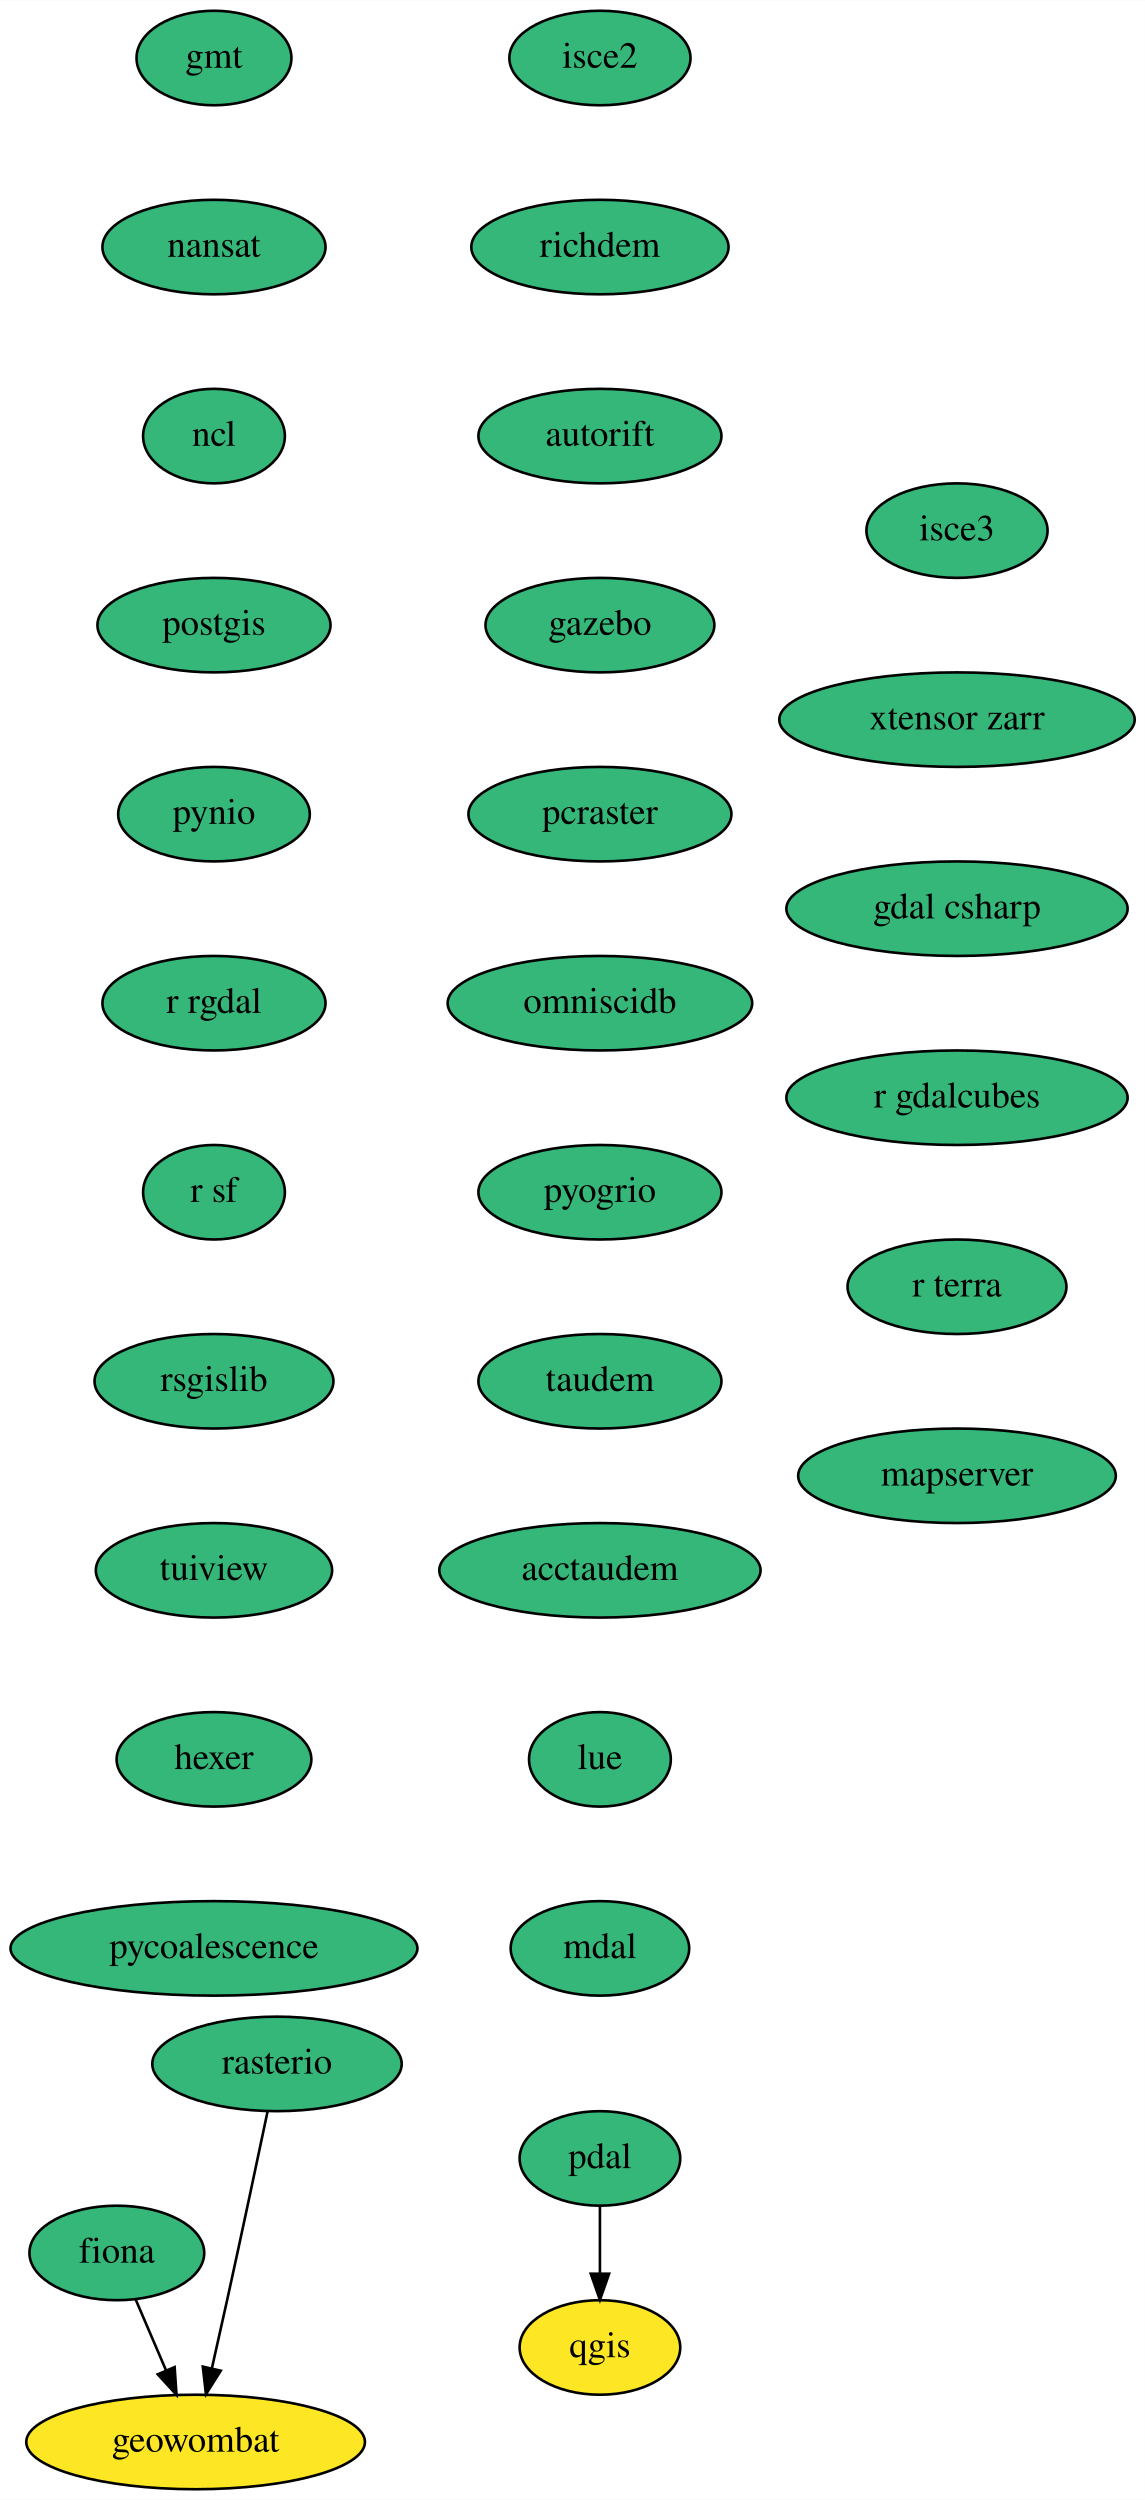
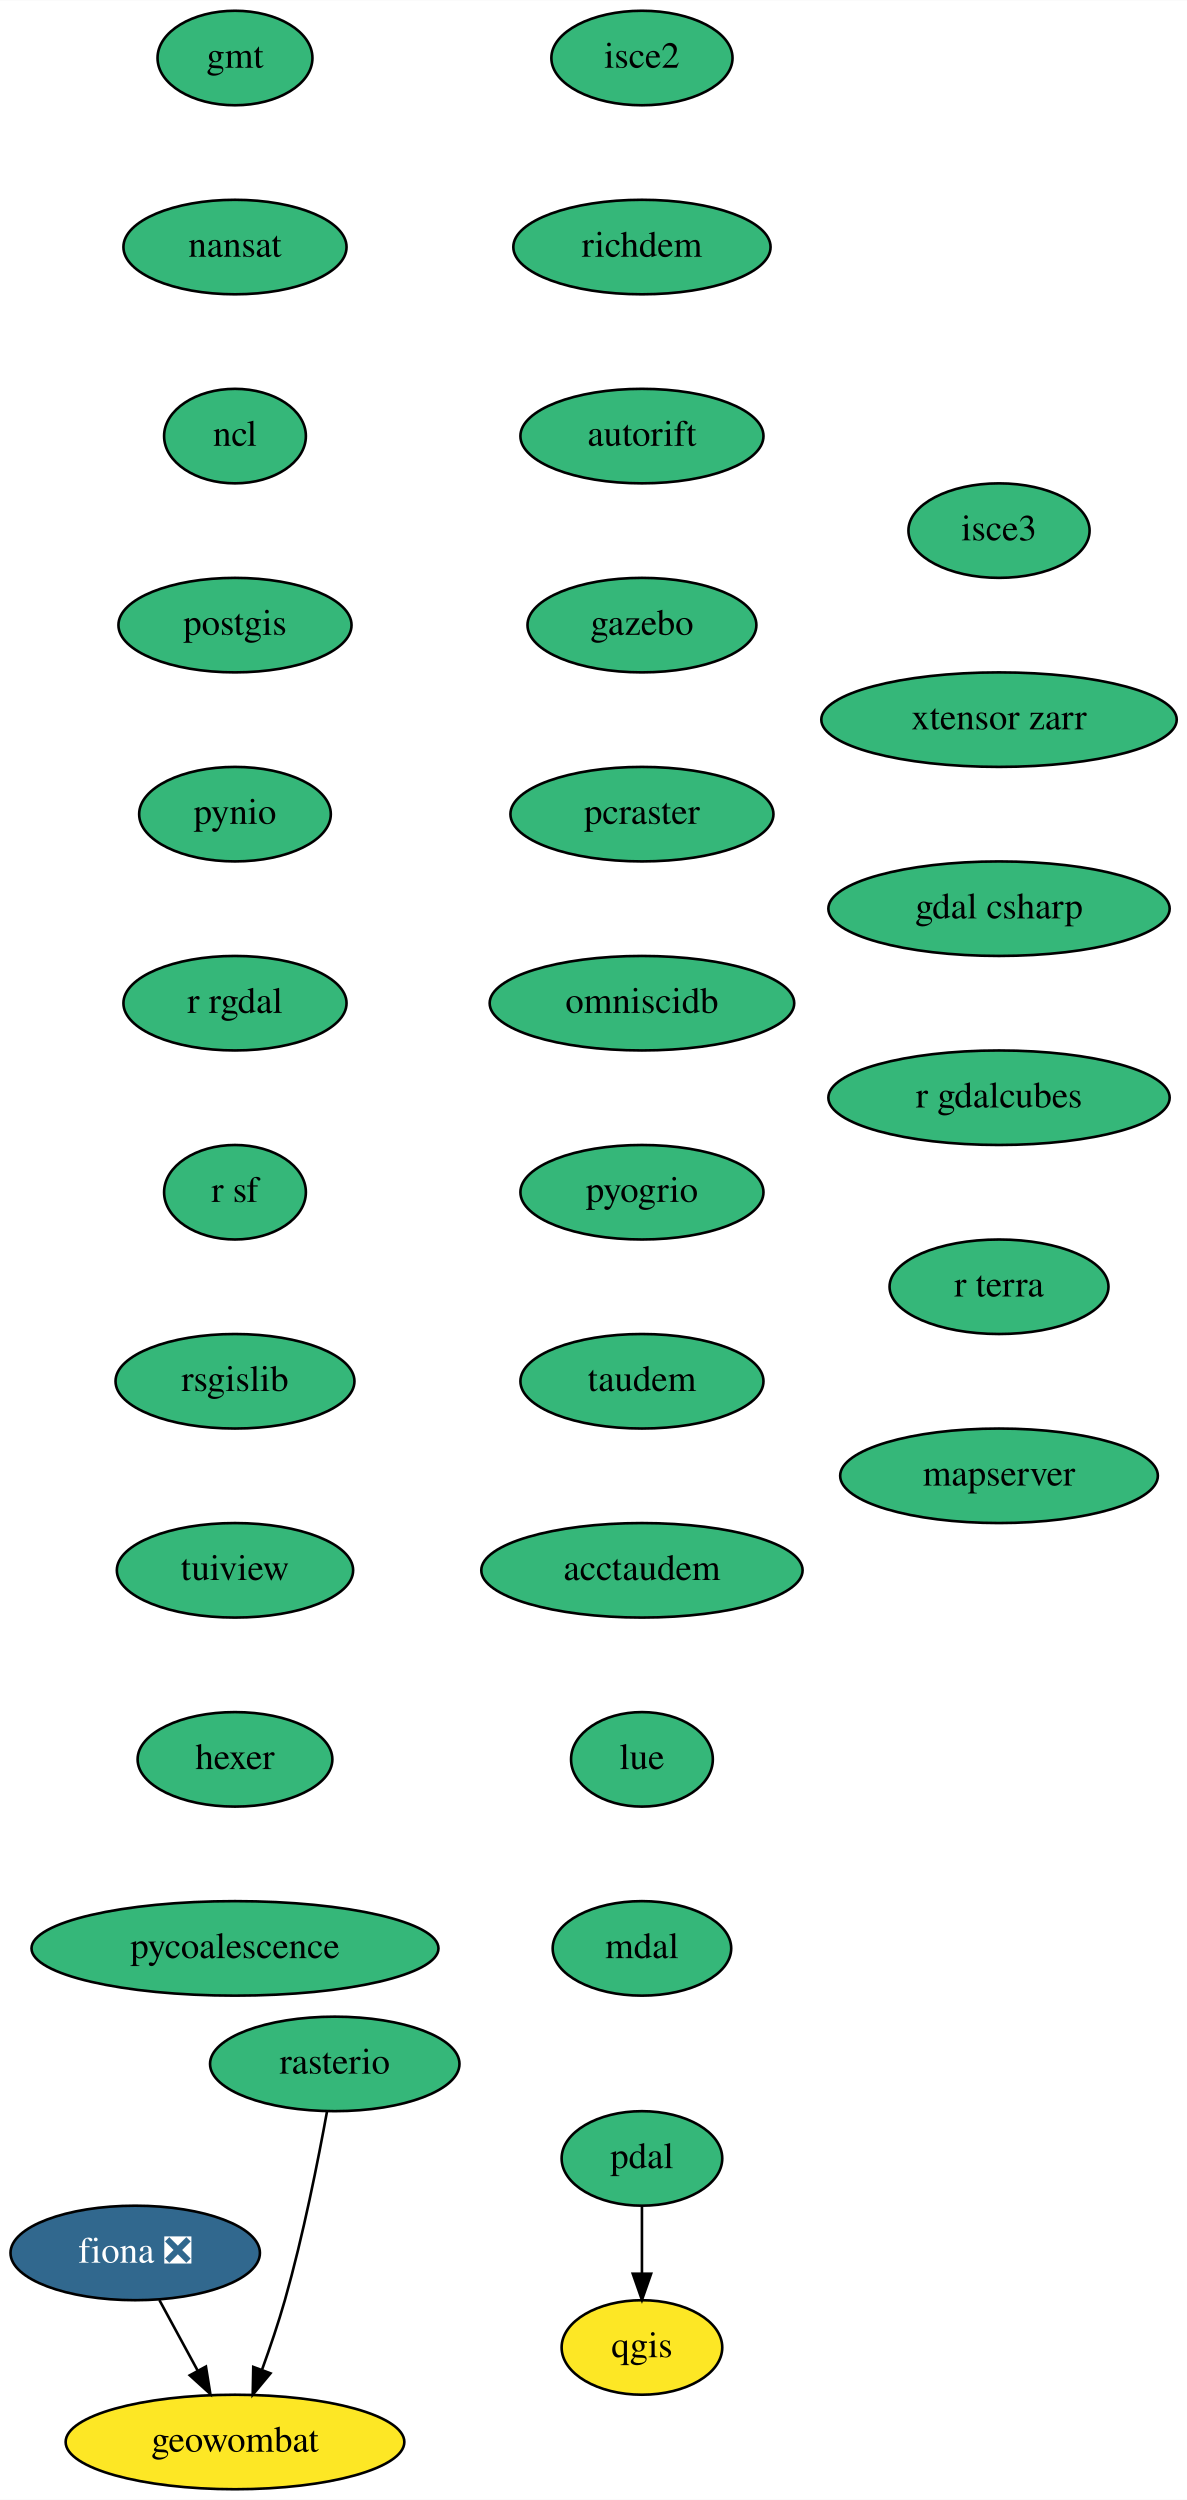
- <svg xmlns="http://www.w3.org/2000/svg" xmlns:xlink="http://www.w3.org/1999/xlink" width="436pt" height="952pt" viewBox="0.00 0.00 436.09 952.00">
+ <svg xmlns="http://www.w3.org/2000/svg" xmlns:xlink="http://www.w3.org/1999/xlink" width="452pt" height="952pt" viewBox="0.00 0.00 452.09 952.00">
  <g id="graph0" class="graph" transform="scale(1 1) rotate(0) translate(4 948)">
-     <polygon fill="white" stroke="transparent" points="-4,4 -4,-948 432.09,-948 432.09,4 -4,4" />
+     <polygon fill="white" stroke="transparent" points="-4,4 -4,-948 448.09,-948 448.09,4 -4,4" />
    <g id="node1" class="node">
      <g id="a_node1">
-         <a xlink:href="https://github.com/conda-forge/fiona-feedstock" xlink:title="fiona">
-           <ellipse fill="#35b779" stroke="black" cx="40.5" cy="-90" rx="33.29" ry="18" />
-           <text text-anchor="middle" x="40.5" y="-86.3" font-family="Times,serif" font-size="14.00">fiona</text>
+         <a xlink:href="https://github.com/conda-forge/fiona-feedstock/pull/197" xlink:title="fiona ❎">
+           <ellipse fill="#31688e" stroke="black" cx="47.5" cy="-90" rx="47.5" ry="18" />
+           <text text-anchor="middle" x="47.5" y="-86.3" font-family="Times,serif" font-size="14.00" fill="white">fiona ❎</text>
        </a>
      </g>
    </g>
    <g id="node2" class="node">
      <g id="a_node2">
        <a xlink:href="https://github.com/conda-forge/geowombat-feedstock" xlink:title="geowombat">
-           <ellipse fill="#fde725" stroke="black" cx="70.5" cy="-18" rx="64.5" ry="18" />
-           <text text-anchor="middle" x="70.5" y="-14.3" font-family="Times,serif" font-size="14.00">geowombat</text>
+           <ellipse fill="#fde725" stroke="black" cx="85.5" cy="-18" rx="64.5" ry="18" />
+           <text text-anchor="middle" x="85.5" y="-14.3" font-family="Times,serif" font-size="14.00">geowombat</text>
        </a>
      </g>
    </g>
    <g id="edge1" class="edge">
-       <path fill="none" stroke="black" d="M47.61,-72.41C51.07,-64.34 55.32,-54.43 59.21,-45.35" />
-       <polygon fill="black" stroke="black" points="62.51,-46.53 63.23,-35.96 56.08,-43.77 62.51,-46.53" />
+       <path fill="none" stroke="black" d="M56.7,-72.05C61.07,-64.01 66.39,-54.2 71.26,-45.23" />
+       <polygon fill="black" stroke="black" points="74.43,-46.73 76.12,-36.28 68.28,-43.39 74.43,-46.73" />
    </g>
    <g id="node3" class="node">
      <g id="a_node3">
        <a xlink:href="https://github.com/conda-forge/gmt-feedstock" xlink:title="gmt">
-           <ellipse fill="#35b779" stroke="black" cx="77.5" cy="-926" rx="29.5" ry="18" />
-           <text text-anchor="middle" x="77.5" y="-922.3" font-family="Times,serif" font-size="14.00">gmt</text>
+           <ellipse fill="#35b779" stroke="black" cx="85.5" cy="-926" rx="29.5" ry="18" />
+           <text text-anchor="middle" x="85.5" y="-922.3" font-family="Times,serif" font-size="14.00">gmt</text>
        </a>
      </g>
    </g>
    <g id="node4" class="node">
      <g id="a_node4">
        <a xlink:href="https://github.com/conda-forge/nansat-feedstock" xlink:title="nansat">
-           <ellipse fill="#35b779" stroke="black" cx="77.5" cy="-854" rx="42.49" ry="18" />
-           <text text-anchor="middle" x="77.5" y="-850.3" font-family="Times,serif" font-size="14.00">nansat</text>
+           <ellipse fill="#35b779" stroke="black" cx="85.5" cy="-854" rx="42.49" ry="18" />
+           <text text-anchor="middle" x="85.5" y="-850.3" font-family="Times,serif" font-size="14.00">nansat</text>
        </a>
      </g>
    </g>
    <g id="node5" class="node">
      <g id="a_node5">
        <a xlink:href="https://github.com/conda-forge/ncl-feedstock" xlink:title="ncl">
-           <ellipse fill="#35b779" stroke="black" cx="77.5" cy="-782" rx="27" ry="18" />
-           <text text-anchor="middle" x="77.5" y="-778.3" font-family="Times,serif" font-size="14.00">ncl</text>
+           <ellipse fill="#35b779" stroke="black" cx="85.5" cy="-782" rx="27" ry="18" />
+           <text text-anchor="middle" x="85.5" y="-778.3" font-family="Times,serif" font-size="14.00">ncl</text>
        </a>
      </g>
    </g>
    <g id="node6" class="node">
      <g id="a_node6">
        <a xlink:href="https://github.com/conda-forge/postgis-feedstock" xlink:title="postgis">
-           <ellipse fill="#35b779" stroke="black" cx="77.5" cy="-710" rx="44.39" ry="18" />
-           <text text-anchor="middle" x="77.5" y="-706.3" font-family="Times,serif" font-size="14.00">postgis</text>
+           <ellipse fill="#35b779" stroke="black" cx="85.5" cy="-710" rx="44.39" ry="18" />
+           <text text-anchor="middle" x="85.5" y="-706.3" font-family="Times,serif" font-size="14.00">postgis</text>
        </a>
      </g>
    </g>
    <g id="node7" class="node">
      <g id="a_node7">
        <a xlink:href="https://github.com/conda-forge/pynio-feedstock" xlink:title="pynio">
-           <ellipse fill="#35b779" stroke="black" cx="77.5" cy="-638" rx="36.5" ry="18" />
-           <text text-anchor="middle" x="77.5" y="-634.3" font-family="Times,serif" font-size="14.00">pynio</text>
+           <ellipse fill="#35b779" stroke="black" cx="85.5" cy="-638" rx="36.5" ry="18" />
+           <text text-anchor="middle" x="85.5" y="-634.3" font-family="Times,serif" font-size="14.00">pynio</text>
        </a>
      </g>
    </g>
    <g id="node8" class="node">
      <g id="a_node8">
        <a xlink:href="https://github.com/conda-forge/r-rgdal-feedstock" xlink:title="r rgdal">
-           <ellipse fill="#35b779" stroke="black" cx="77.5" cy="-566" rx="42.49" ry="18" />
-           <text text-anchor="middle" x="77.5" y="-562.3" font-family="Times,serif" font-size="14.00">r rgdal</text>
+           <ellipse fill="#35b779" stroke="black" cx="85.5" cy="-566" rx="42.49" ry="18" />
+           <text text-anchor="middle" x="85.5" y="-562.3" font-family="Times,serif" font-size="14.00">r rgdal</text>
        </a>
      </g>
    </g>
    <g id="node10" class="node">
      <g id="a_node10">
        <a xlink:href="https://github.com/conda-forge/r-sf-feedstock" xlink:title="r sf">
-           <ellipse fill="#35b779" stroke="black" cx="77.5" cy="-494" rx="27" ry="18" />
-           <text text-anchor="middle" x="77.5" y="-490.3" font-family="Times,serif" font-size="14.00">r sf</text>
+           <ellipse fill="#35b779" stroke="black" cx="85.5" cy="-494" rx="27" ry="18" />
+           <text text-anchor="middle" x="85.5" y="-490.3" font-family="Times,serif" font-size="14.00">r sf</text>
        </a>
      </g>
    </g>
    <g id="node9" class="node">
      <g id="a_node9">
        <a xlink:href="https://github.com/conda-forge/qgis-feedstock" xlink:title="qgis">
-           <ellipse fill="#fde725" stroke="black" cx="224.5" cy="-54" rx="30.59" ry="18" />
-           <text text-anchor="middle" x="224.5" y="-50.3" font-family="Times,serif" font-size="14.00">qgis</text>
+           <ellipse fill="#fde725" stroke="black" cx="240.5" cy="-54" rx="30.59" ry="18" />
+           <text text-anchor="middle" x="240.5" y="-50.3" font-family="Times,serif" font-size="14.00">qgis</text>
        </a>
      </g>
    </g>
    <g id="node11" class="node">
      <g id="a_node11">
        <a xlink:href="https://github.com/conda-forge/rsgislib-feedstock" xlink:title="rsgislib">
-           <ellipse fill="#35b779" stroke="black" cx="77.5" cy="-422" rx="45.5" ry="18" />
-           <text text-anchor="middle" x="77.5" y="-418.3" font-family="Times,serif" font-size="14.00">rsgislib</text>
+           <ellipse fill="#35b779" stroke="black" cx="85.5" cy="-422" rx="45.5" ry="18" />
+           <text text-anchor="middle" x="85.5" y="-418.3" font-family="Times,serif" font-size="14.00">rsgislib</text>
        </a>
      </g>
    </g>
    <g id="node13" class="node">
      <g id="a_node13">
        <a xlink:href="https://github.com/conda-forge/tuiview-feedstock" xlink:title="tuiview">
-           <ellipse fill="#35b779" stroke="black" cx="77.5" cy="-350" rx="45" ry="18" />
-           <text text-anchor="middle" x="77.5" y="-346.3" font-family="Times,serif" font-size="14.00">tuiview</text>
+           <ellipse fill="#35b779" stroke="black" cx="85.5" cy="-350" rx="45" ry="18" />
+           <text text-anchor="middle" x="85.5" y="-346.3" font-family="Times,serif" font-size="14.00">tuiview</text>
        </a>
      </g>
    </g>
    <g id="node12" class="node">
      <g id="a_node12">
        <a xlink:href="https://github.com/conda-forge/rasterio-feedstock" xlink:title="rasterio">
-           <ellipse fill="#35b779" stroke="black" cx="101.5" cy="-162" rx="47.5" ry="18" />
-           <text text-anchor="middle" x="101.5" y="-158.3" font-family="Times,serif" font-size="14.00">rasterio</text>
+           <ellipse fill="#35b779" stroke="black" cx="123.5" cy="-162" rx="47.5" ry="18" />
+           <text text-anchor="middle" x="123.5" y="-158.3" font-family="Times,serif" font-size="14.00">rasterio</text>
        </a>
      </g>
    </g>
    <g id="edge9" class="edge">
-       <path fill="none" stroke="black" d="M97.92,-143.92C94.15,-126 88,-97 82.5,-72 80.65,-63.58 78.59,-54.41 76.71,-46.11" />
-       <polygon fill="black" stroke="black" points="80.08,-45.15 74.44,-36.17 73.25,-46.7 80.08,-45.15" />
+       <path fill="none" stroke="black" d="M120.53,-143.77C117.25,-125.72 111.51,-96.62 104.5,-72 102.03,-63.31 98.86,-53.99 95.83,-45.62" />
+       <polygon fill="black" stroke="black" points="99.02,-44.15 92.25,-36 92.46,-46.59 99.02,-44.15" />
    </g>
    <g id="node14" class="node">
      <g id="a_node14">
        <a xlink:href="https://github.com/conda-forge/hexer-feedstock" xlink:title="hexer">
-           <ellipse fill="#35b779" stroke="black" cx="77.5" cy="-278" rx="37.09" ry="18" />
-           <text text-anchor="middle" x="77.5" y="-274.3" font-family="Times,serif" font-size="14.00">hexer</text>
+           <ellipse fill="#35b779" stroke="black" cx="85.5" cy="-278" rx="37.09" ry="18" />
+           <text text-anchor="middle" x="85.5" y="-274.3" font-family="Times,serif" font-size="14.00">hexer</text>
        </a>
      </g>
    </g>
    <g id="node15" class="node">
      <g id="a_node15">
        <a xlink:href="https://github.com/conda-forge/pycoalescence-feedstock" xlink:title="pycoalescence">
-           <ellipse fill="#35b779" stroke="black" cx="77.5" cy="-206" rx="77.5" ry="18" />
-           <text text-anchor="middle" x="77.5" y="-202.3" font-family="Times,serif" font-size="14.00">pycoalescence</text>
+           <ellipse fill="#35b779" stroke="black" cx="85.5" cy="-206" rx="77.5" ry="18" />
+           <text text-anchor="middle" x="85.5" y="-202.3" font-family="Times,serif" font-size="14.00">pycoalescence</text>
        </a>
      </g>
    </g>
    <g id="node16" class="node">
      <g id="a_node16">
        <a xlink:href="https://github.com/conda-forge/pdal-feedstock" xlink:title="pdal">
-           <ellipse fill="#35b779" stroke="black" cx="224.5" cy="-126" rx="30.59" ry="18" />
-           <text text-anchor="middle" x="224.5" y="-122.3" font-family="Times,serif" font-size="14.00">pdal</text>
+           <ellipse fill="#35b779" stroke="black" cx="240.5" cy="-126" rx="30.59" ry="18" />
+           <text text-anchor="middle" x="240.5" y="-122.3" font-family="Times,serif" font-size="14.00">pdal</text>
        </a>
      </g>
    </g>
    <g id="edge13" class="edge">
-       <path fill="none" stroke="black" d="M224.5,-107.7C224.5,-99.98 224.5,-90.71 224.5,-82.11" />
-       <polygon fill="black" stroke="black" points="228,-82.1 224.5,-72.1 221,-82.1 228,-82.1" />
+       <path fill="none" stroke="black" d="M240.5,-107.7C240.5,-99.98 240.5,-90.71 240.5,-82.11" />
+       <polygon fill="black" stroke="black" points="244,-82.1 240.5,-72.1 237,-82.1 244,-82.1" />
    </g>
    <g id="node17" class="node">
      <g id="a_node17">
        <a xlink:href="https://github.com/conda-forge/isce2-feedstock" xlink:title="isce2">
-           <ellipse fill="#35b779" stroke="black" cx="224.5" cy="-926" rx="34.5" ry="18" />
-           <text text-anchor="middle" x="224.5" y="-922.3" font-family="Times,serif" font-size="14.00">isce2</text>
+           <ellipse fill="#35b779" stroke="black" cx="240.5" cy="-926" rx="34.5" ry="18" />
+           <text text-anchor="middle" x="240.5" y="-922.3" font-family="Times,serif" font-size="14.00">isce2</text>
        </a>
      </g>
    </g>
    <g id="node18" class="node">
      <g id="a_node18">
        <a xlink:href="https://github.com/conda-forge/richdem-feedstock" xlink:title="richdem">
-           <ellipse fill="#35b779" stroke="black" cx="224.5" cy="-854" rx="48.99" ry="18" />
-           <text text-anchor="middle" x="224.5" y="-850.3" font-family="Times,serif" font-size="14.00">richdem</text>
+           <ellipse fill="#35b779" stroke="black" cx="240.5" cy="-854" rx="48.99" ry="18" />
+           <text text-anchor="middle" x="240.5" y="-850.3" font-family="Times,serif" font-size="14.00">richdem</text>
        </a>
      </g>
    </g>
    <g id="node19" class="node">
      <g id="a_node19">
        <a xlink:href="https://github.com/conda-forge/autorift-feedstock" xlink:title="autorift">
-           <ellipse fill="#35b779" stroke="black" cx="224.5" cy="-782" rx="46.29" ry="18" />
-           <text text-anchor="middle" x="224.5" y="-778.3" font-family="Times,serif" font-size="14.00">autorift</text>
+           <ellipse fill="#35b779" stroke="black" cx="240.5" cy="-782" rx="46.29" ry="18" />
+           <text text-anchor="middle" x="240.5" y="-778.3" font-family="Times,serif" font-size="14.00">autorift</text>
        </a>
      </g>
    </g>
    <g id="node20" class="node">
      <g id="a_node20">
        <a xlink:href="https://github.com/conda-forge/gazebo-feedstock" xlink:title="gazebo">
-           <ellipse fill="#35b779" stroke="black" cx="224.5" cy="-710" rx="43.59" ry="18" />
-           <text text-anchor="middle" x="224.5" y="-706.3" font-family="Times,serif" font-size="14.00">gazebo</text>
+           <ellipse fill="#35b779" stroke="black" cx="240.5" cy="-710" rx="43.59" ry="18" />
+           <text text-anchor="middle" x="240.5" y="-706.3" font-family="Times,serif" font-size="14.00">gazebo</text>
        </a>
      </g>
    </g>
    <g id="node21" class="node">
      <g id="a_node21">
        <a xlink:href="https://github.com/conda-forge/pcraster-feedstock" xlink:title="pcraster">
-           <ellipse fill="#35b779" stroke="black" cx="224.5" cy="-638" rx="50.09" ry="18" />
-           <text text-anchor="middle" x="224.5" y="-634.3" font-family="Times,serif" font-size="14.00">pcraster</text>
+           <ellipse fill="#35b779" stroke="black" cx="240.5" cy="-638" rx="50.09" ry="18" />
+           <text text-anchor="middle" x="240.5" y="-634.3" font-family="Times,serif" font-size="14.00">pcraster</text>
        </a>
      </g>
    </g>
    <g id="node22" class="node">
      <g id="a_node22">
        <a xlink:href="https://github.com/conda-forge/omniscidb-feedstock" xlink:title="omniscidb">
-           <ellipse fill="#35b779" stroke="black" cx="224.5" cy="-566" rx="58" ry="18" />
-           <text text-anchor="middle" x="224.5" y="-562.3" font-family="Times,serif" font-size="14.00">omniscidb</text>
+           <ellipse fill="#35b779" stroke="black" cx="240.5" cy="-566" rx="58" ry="18" />
+           <text text-anchor="middle" x="240.5" y="-562.3" font-family="Times,serif" font-size="14.00">omniscidb</text>
        </a>
      </g>
    </g>
    <g id="node23" class="node">
      <g id="a_node23">
        <a xlink:href="https://github.com/conda-forge/pyogrio-feedstock" xlink:title="pyogrio">
-           <ellipse fill="#35b779" stroke="black" cx="224.5" cy="-494" rx="46.29" ry="18" />
-           <text text-anchor="middle" x="224.5" y="-490.3" font-family="Times,serif" font-size="14.00">pyogrio</text>
+           <ellipse fill="#35b779" stroke="black" cx="240.5" cy="-494" rx="46.29" ry="18" />
+           <text text-anchor="middle" x="240.5" y="-490.3" font-family="Times,serif" font-size="14.00">pyogrio</text>
        </a>
      </g>
    </g>
    <g id="node24" class="node">
      <g id="a_node24">
        <a xlink:href="https://github.com/conda-forge/taudem-feedstock" xlink:title="taudem">
-           <ellipse fill="#35b779" stroke="black" cx="224.5" cy="-422" rx="46.29" ry="18" />
-           <text text-anchor="middle" x="224.5" y="-418.3" font-family="Times,serif" font-size="14.00">taudem</text>
+           <ellipse fill="#35b779" stroke="black" cx="240.5" cy="-422" rx="46.29" ry="18" />
+           <text text-anchor="middle" x="240.5" y="-418.3" font-family="Times,serif" font-size="14.00">taudem</text>
        </a>
      </g>
    </g>
    <g id="node25" class="node">
      <g id="a_node25">
        <a xlink:href="https://github.com/conda-forge/acctaudem-feedstock" xlink:title="acctaudem">
-           <ellipse fill="#35b779" stroke="black" cx="224.5" cy="-350" rx="61.19" ry="18" />
-           <text text-anchor="middle" x="224.5" y="-346.3" font-family="Times,serif" font-size="14.00">acctaudem</text>
+           <ellipse fill="#35b779" stroke="black" cx="240.5" cy="-350" rx="61.19" ry="18" />
+           <text text-anchor="middle" x="240.5" y="-346.3" font-family="Times,serif" font-size="14.00">acctaudem</text>
        </a>
      </g>
    </g>
    <g id="node26" class="node">
      <g id="a_node26">
        <a xlink:href="https://github.com/conda-forge/lue-feedstock" xlink:title="lue">
-           <ellipse fill="#35b779" stroke="black" cx="224.5" cy="-278" rx="27" ry="18" />
-           <text text-anchor="middle" x="224.5" y="-274.3" font-family="Times,serif" font-size="14.00">lue</text>
+           <ellipse fill="#35b779" stroke="black" cx="240.5" cy="-278" rx="27" ry="18" />
+           <text text-anchor="middle" x="240.5" y="-274.3" font-family="Times,serif" font-size="14.00">lue</text>
        </a>
      </g>
    </g>
    <g id="node27" class="node">
      <g id="a_node27">
        <a xlink:href="https://github.com/conda-forge/mdal-feedstock" xlink:title="mdal">
-           <ellipse fill="#35b779" stroke="black" cx="224.5" cy="-206" rx="34" ry="18" />
-           <text text-anchor="middle" x="224.5" y="-202.3" font-family="Times,serif" font-size="14.00">mdal</text>
+           <ellipse fill="#35b779" stroke="black" cx="240.5" cy="-206" rx="34" ry="18" />
+           <text text-anchor="middle" x="240.5" y="-202.3" font-family="Times,serif" font-size="14.00">mdal</text>
        </a>
      </g>
    </g>
    <g id="node28" class="node">
      <g id="a_node28">
        <a xlink:href="https://github.com/conda-forge/isce3-feedstock" xlink:title="isce3">
-           <ellipse fill="#35b779" stroke="black" cx="360.5" cy="-746" rx="34.5" ry="18" />
-           <text text-anchor="middle" x="360.5" y="-742.3" font-family="Times,serif" font-size="14.00">isce3</text>
+           <ellipse fill="#35b779" stroke="black" cx="376.5" cy="-746" rx="34.5" ry="18" />
+           <text text-anchor="middle" x="376.5" y="-742.3" font-family="Times,serif" font-size="14.00">isce3</text>
        </a>
      </g>
    </g>
    <g id="node29" class="node">
      <g id="a_node29">
        <a xlink:href="https://github.com/conda-forge/xtensor-zarr-feedstock" xlink:title="xtensor zarr">
-           <ellipse fill="#35b779" stroke="black" cx="360.5" cy="-674" rx="67.69" ry="18" />
-           <text text-anchor="middle" x="360.5" y="-670.3" font-family="Times,serif" font-size="14.00">xtensor zarr</text>
+           <ellipse fill="#35b779" stroke="black" cx="376.5" cy="-674" rx="67.69" ry="18" />
+           <text text-anchor="middle" x="376.5" y="-670.3" font-family="Times,serif" font-size="14.00">xtensor zarr</text>
        </a>
      </g>
    </g>
    <g id="node30" class="node">
      <g id="a_node30">
        <a xlink:href="https://github.com/conda-forge/gdal-csharp-feedstock" xlink:title="gdal csharp">
-           <ellipse fill="#35b779" stroke="black" cx="360.5" cy="-602" rx="65" ry="18" />
-           <text text-anchor="middle" x="360.5" y="-598.3" font-family="Times,serif" font-size="14.00">gdal csharp</text>
+           <ellipse fill="#35b779" stroke="black" cx="376.5" cy="-602" rx="65" ry="18" />
+           <text text-anchor="middle" x="376.5" y="-598.3" font-family="Times,serif" font-size="14.00">gdal csharp</text>
        </a>
      </g>
    </g>
    <g id="node31" class="node">
      <g id="a_node31">
        <a xlink:href="https://github.com/conda-forge/r-gdalcubes-feedstock" xlink:title="r gdalcubes">
-           <ellipse fill="#35b779" stroke="black" cx="360.5" cy="-530" rx="65" ry="18" />
-           <text text-anchor="middle" x="360.5" y="-526.3" font-family="Times,serif" font-size="14.00">r gdalcubes</text>
+           <ellipse fill="#35b779" stroke="black" cx="376.5" cy="-530" rx="65" ry="18" />
+           <text text-anchor="middle" x="376.5" y="-526.3" font-family="Times,serif" font-size="14.00">r gdalcubes</text>
        </a>
      </g>
    </g>
    <g id="node32" class="node">
      <g id="a_node32">
        <a xlink:href="https://github.com/conda-forge/r-terra-feedstock" xlink:title="r terra">
-           <ellipse fill="#35b779" stroke="black" cx="360.5" cy="-458" rx="41.69" ry="18" />
-           <text text-anchor="middle" x="360.5" y="-454.3" font-family="Times,serif" font-size="14.00">r terra</text>
+           <ellipse fill="#35b779" stroke="black" cx="376.5" cy="-458" rx="41.69" ry="18" />
+           <text text-anchor="middle" x="376.5" y="-454.3" font-family="Times,serif" font-size="14.00">r terra</text>
        </a>
      </g>
    </g>
    <g id="node33" class="node">
      <g id="a_node33">
        <a xlink:href="https://github.com/conda-forge/mapserver-feedstock" xlink:title="mapserver">
-           <ellipse fill="#35b779" stroke="black" cx="360.5" cy="-386" rx="60.5" ry="18" />
-           <text text-anchor="middle" x="360.5" y="-382.3" font-family="Times,serif" font-size="14.00">mapserver</text>
+           <ellipse fill="#35b779" stroke="black" cx="376.5" cy="-386" rx="60.5" ry="18" />
+           <text text-anchor="middle" x="376.5" y="-382.3" font-family="Times,serif" font-size="14.00">mapserver</text>
        </a>
      </g>
    </g>
  </g>
</svg>
